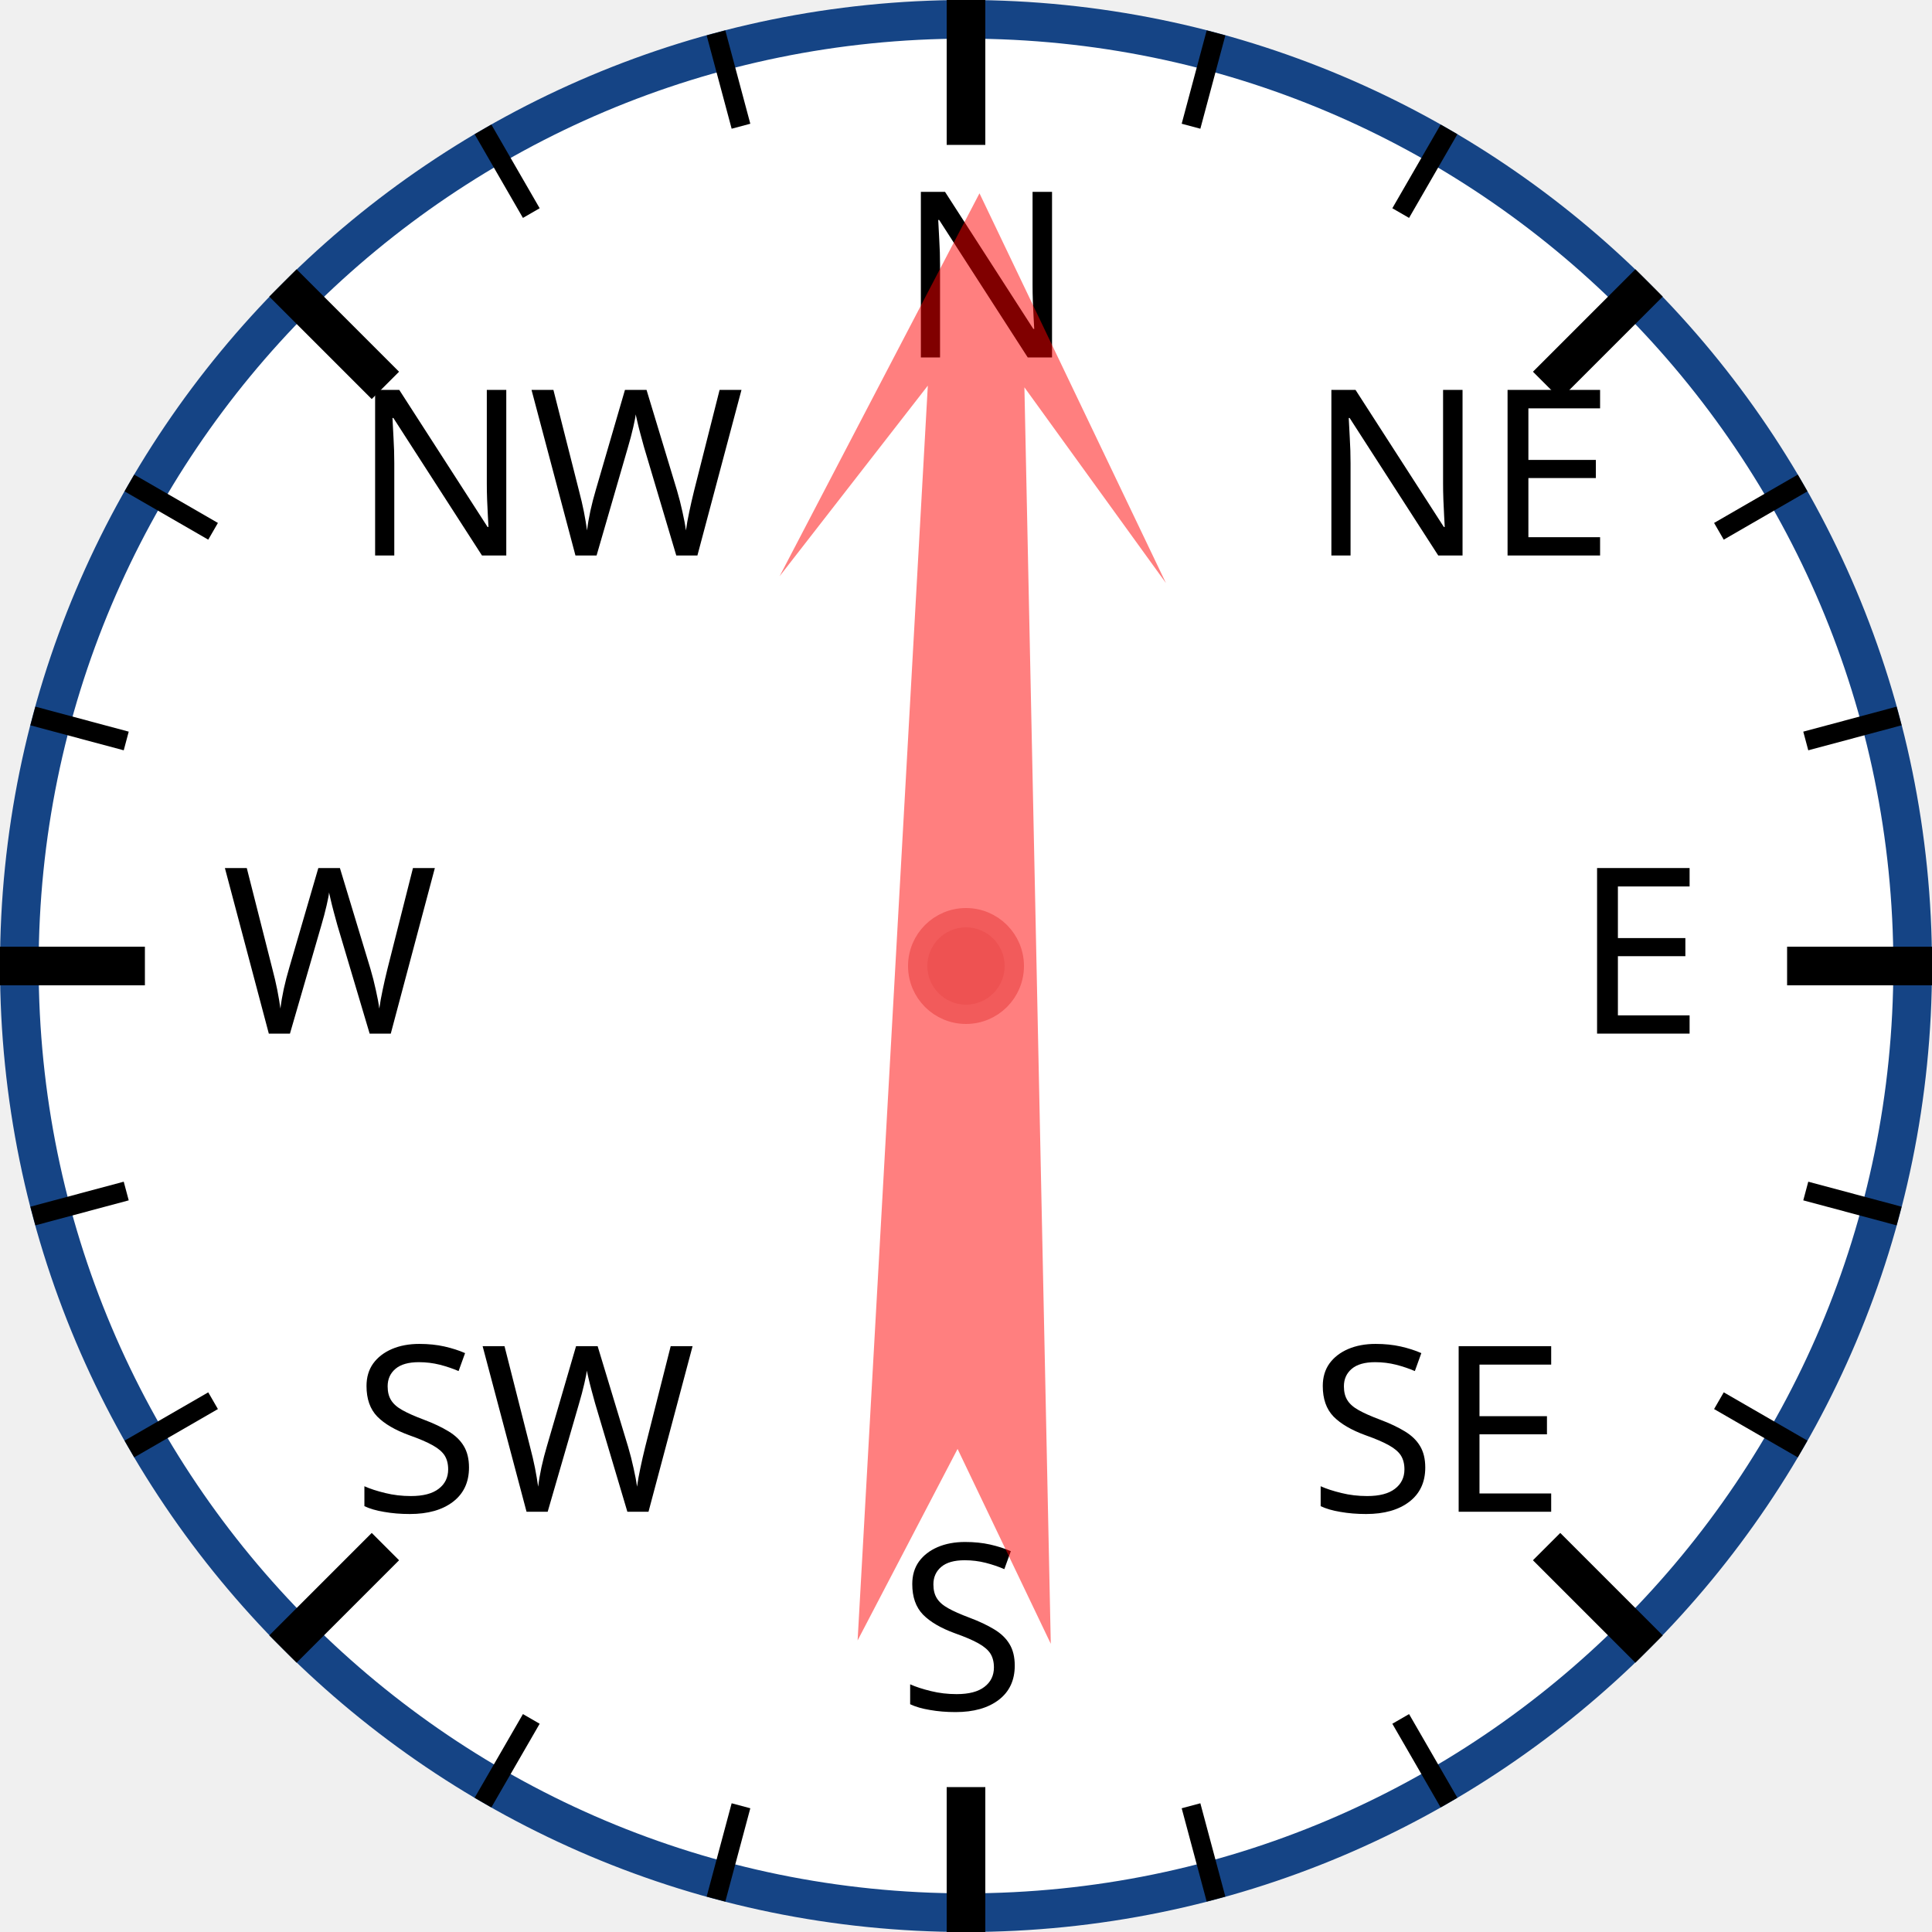
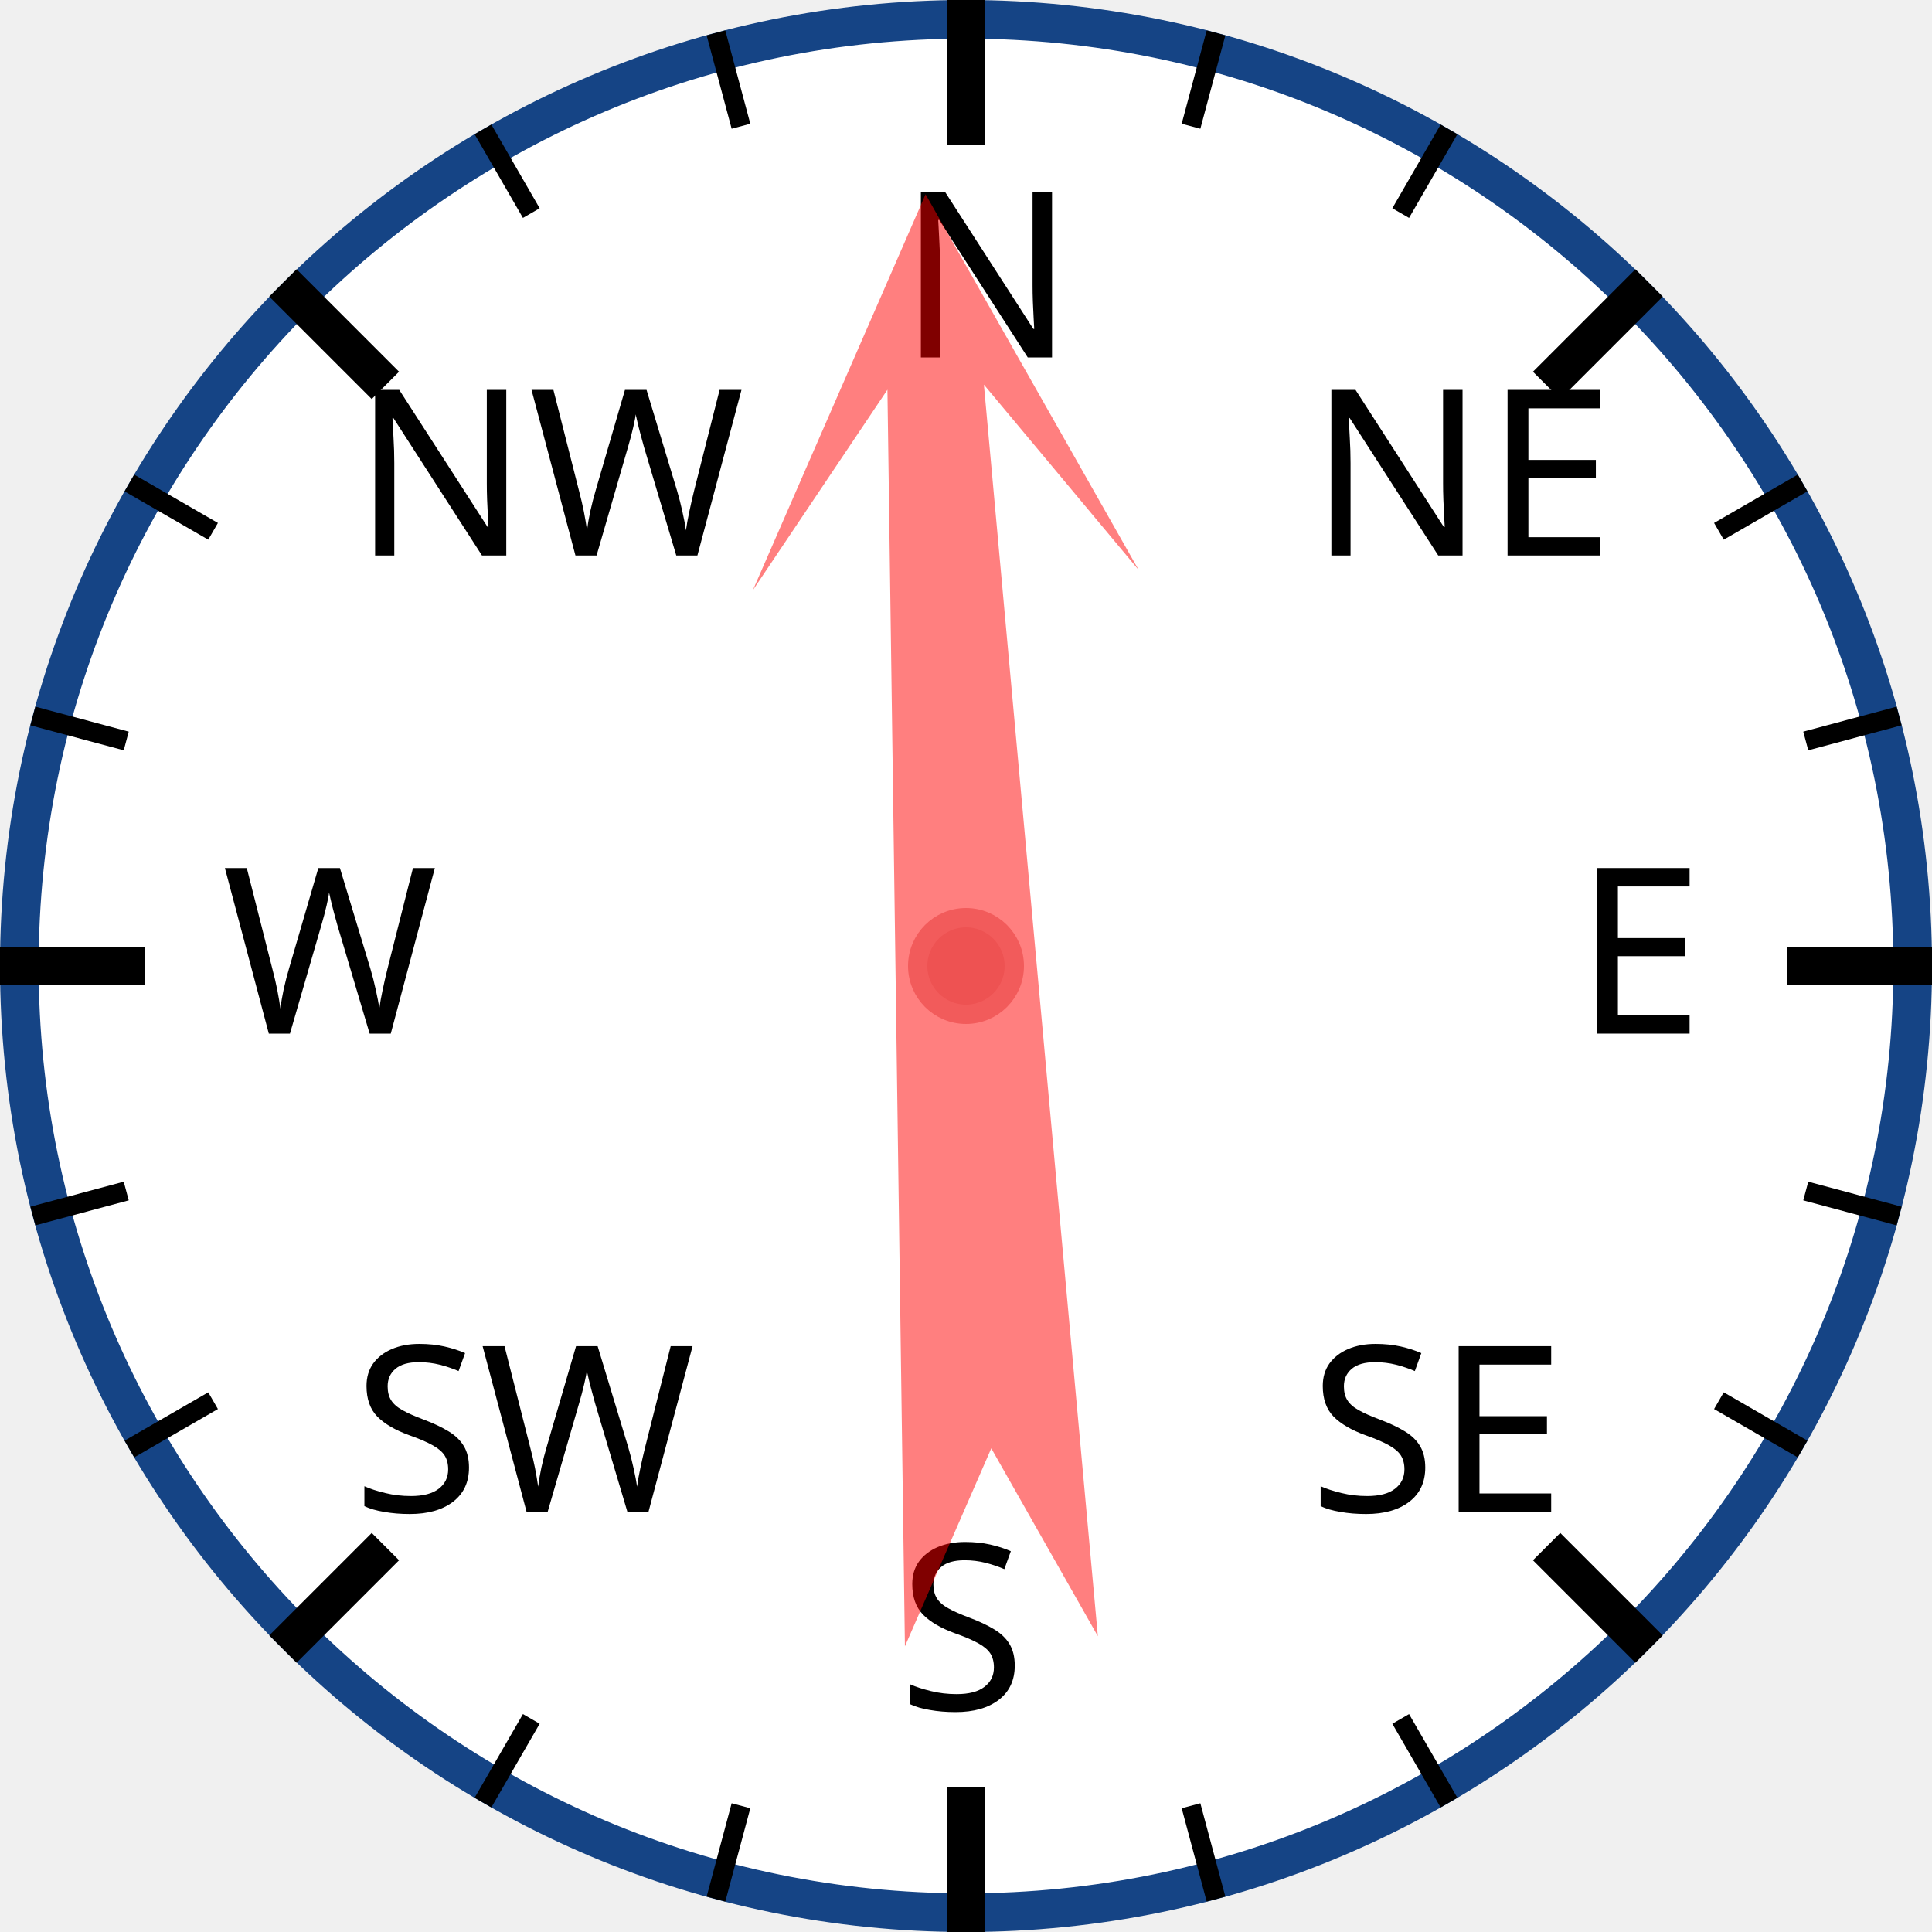
<svg xmlns="http://www.w3.org/2000/svg" width="120px" height="120px" viewBox="0 0 200 200">
  <circle cx="100" cy="100" r="98" style="fill: white; stroke: #154485; stroke-width: 4;" />
  <text x="93.0" y="37.0" style="font-family: sans-serif; font-size: 18pt;">N</text>
  <line x1="100.0" y1="0.0" x2="100.0" y2="15.0" style="stroke: black; stroke-width: 4;" />
  <line x1="74.118" y1="3.407" x2="76.706" y2="13.067" style="stroke: black; stroke-width: 2;" />
  <line x1="50" y1="13.397" x2="55" y2="22.058" style="stroke: black; stroke-width: 2;" />
  <text x="36.503" y="57.503" style="font-family: sans-serif; font-size: 18pt;">NW</text>
  <line x1="29.289" y1="29.289" x2="39.896" y2="39.896" style="stroke: black; stroke-width: 4;" />
  <line x1="13.397" y1="50" x2="22.058" y2="55" style="stroke: black; stroke-width: 2;" />
  <line x1="3.407" y1="74.118" x2="13.067" y2="76.706" style="stroke: black; stroke-width: 2;" />
  <text x="23.0" y="107.0" style="font-family: sans-serif; font-size: 18pt;">W</text>
  <line x1="0.0" y1="100.0" x2="15.0" y2="100.0" style="stroke: black; stroke-width: 4;" />
  <line x1="3.407" y1="125.882" x2="13.067" y2="123.294" style="stroke: black; stroke-width: 2;" />
  <line x1="13.397" y1="150" x2="22.058" y2="145" style="stroke: black; stroke-width: 2;" />
  <text x="36.503" y="156.497" style="font-family: sans-serif; font-size: 18pt;">SW</text>
  <line x1="29.289" y1="170.711" x2="39.896" y2="160.104" style="stroke: black; stroke-width: 4;" />
  <line x1="50" y1="186.603" x2="55" y2="177.942" style="stroke: black; stroke-width: 2;" />
  <line x1="74.118" y1="196.593" x2="76.706" y2="186.933" style="stroke: black; stroke-width: 2;" />
  <text x="93" y="177.0" style="font-family: sans-serif; font-size: 18pt;">S</text>
  <line x1="100" y1="200.0" x2="100" y2="185.0" style="stroke: black; stroke-width: 4;" />
  <line x1="125.882" y1="196.593" x2="123.294" y2="186.933" style="stroke: black; stroke-width: 2;" />
  <line x1="150.0" y1="186.603" x2="145.0" y2="177.942" style="stroke: black; stroke-width: 2;" />
  <text x="135.497" y="156.497" style="font-family: sans-serif; font-size: 18pt;">SE</text>
  <line x1="170.711" y1="170.711" x2="160.104" y2="160.104" style="stroke: black; stroke-width: 4;" />
  <line x1="186.603" y1="150" x2="177.942" y2="145" style="stroke: black; stroke-width: 2;" />
  <line x1="196.593" y1="125.882" x2="186.933" y2="123.294" style="stroke: black; stroke-width: 2;" />
  <text x="163.0" y="107" style="font-family: sans-serif; font-size: 18pt;">E</text>
  <line x1="200.0" y1="100" x2="185.0" y2="100" style="stroke: black; stroke-width: 4;" />
  <line x1="196.593" y1="74.118" x2="186.933" y2="76.706" style="stroke: black; stroke-width: 2;" />
  <line x1="186.603" y1="50" x2="177.942" y2="55" style="stroke: black; stroke-width: 2;" />
  <text x="135.497" y="57.503" style="font-family: sans-serif; font-size: 18pt;">NE</text>
  <line x1="170.711" y1="29.289" x2="160.104" y2="39.896" style="stroke: black; stroke-width: 4;" />
  <line x1="150" y1="13.397" x2="145" y2="22.058" style="stroke: black; stroke-width: 2;" />
  <line x1="125.882" y1="3.407" x2="123.294" y2="13.067" style="stroke: black; stroke-width: 2;" />
-   <polygon points="100 20 120 60 105 40 110 170 100 150 90 170 95 40 80 60" style="fill: red; fill-opacity: 0.5;" transform="rotate(1,100,100)" />
+   <polygon points="100 20 120 60 105 40 110 170 100 150 90 170 95 40 80 60" style="fill: red; fill-opacity: 0.5;" transform="rotate(357,100,100)" />
  <circle cx="100" cy="100" r="5" style="fill: #EE5252; stroke: #F25B5B; stroke-width: 2;" />
</svg>
